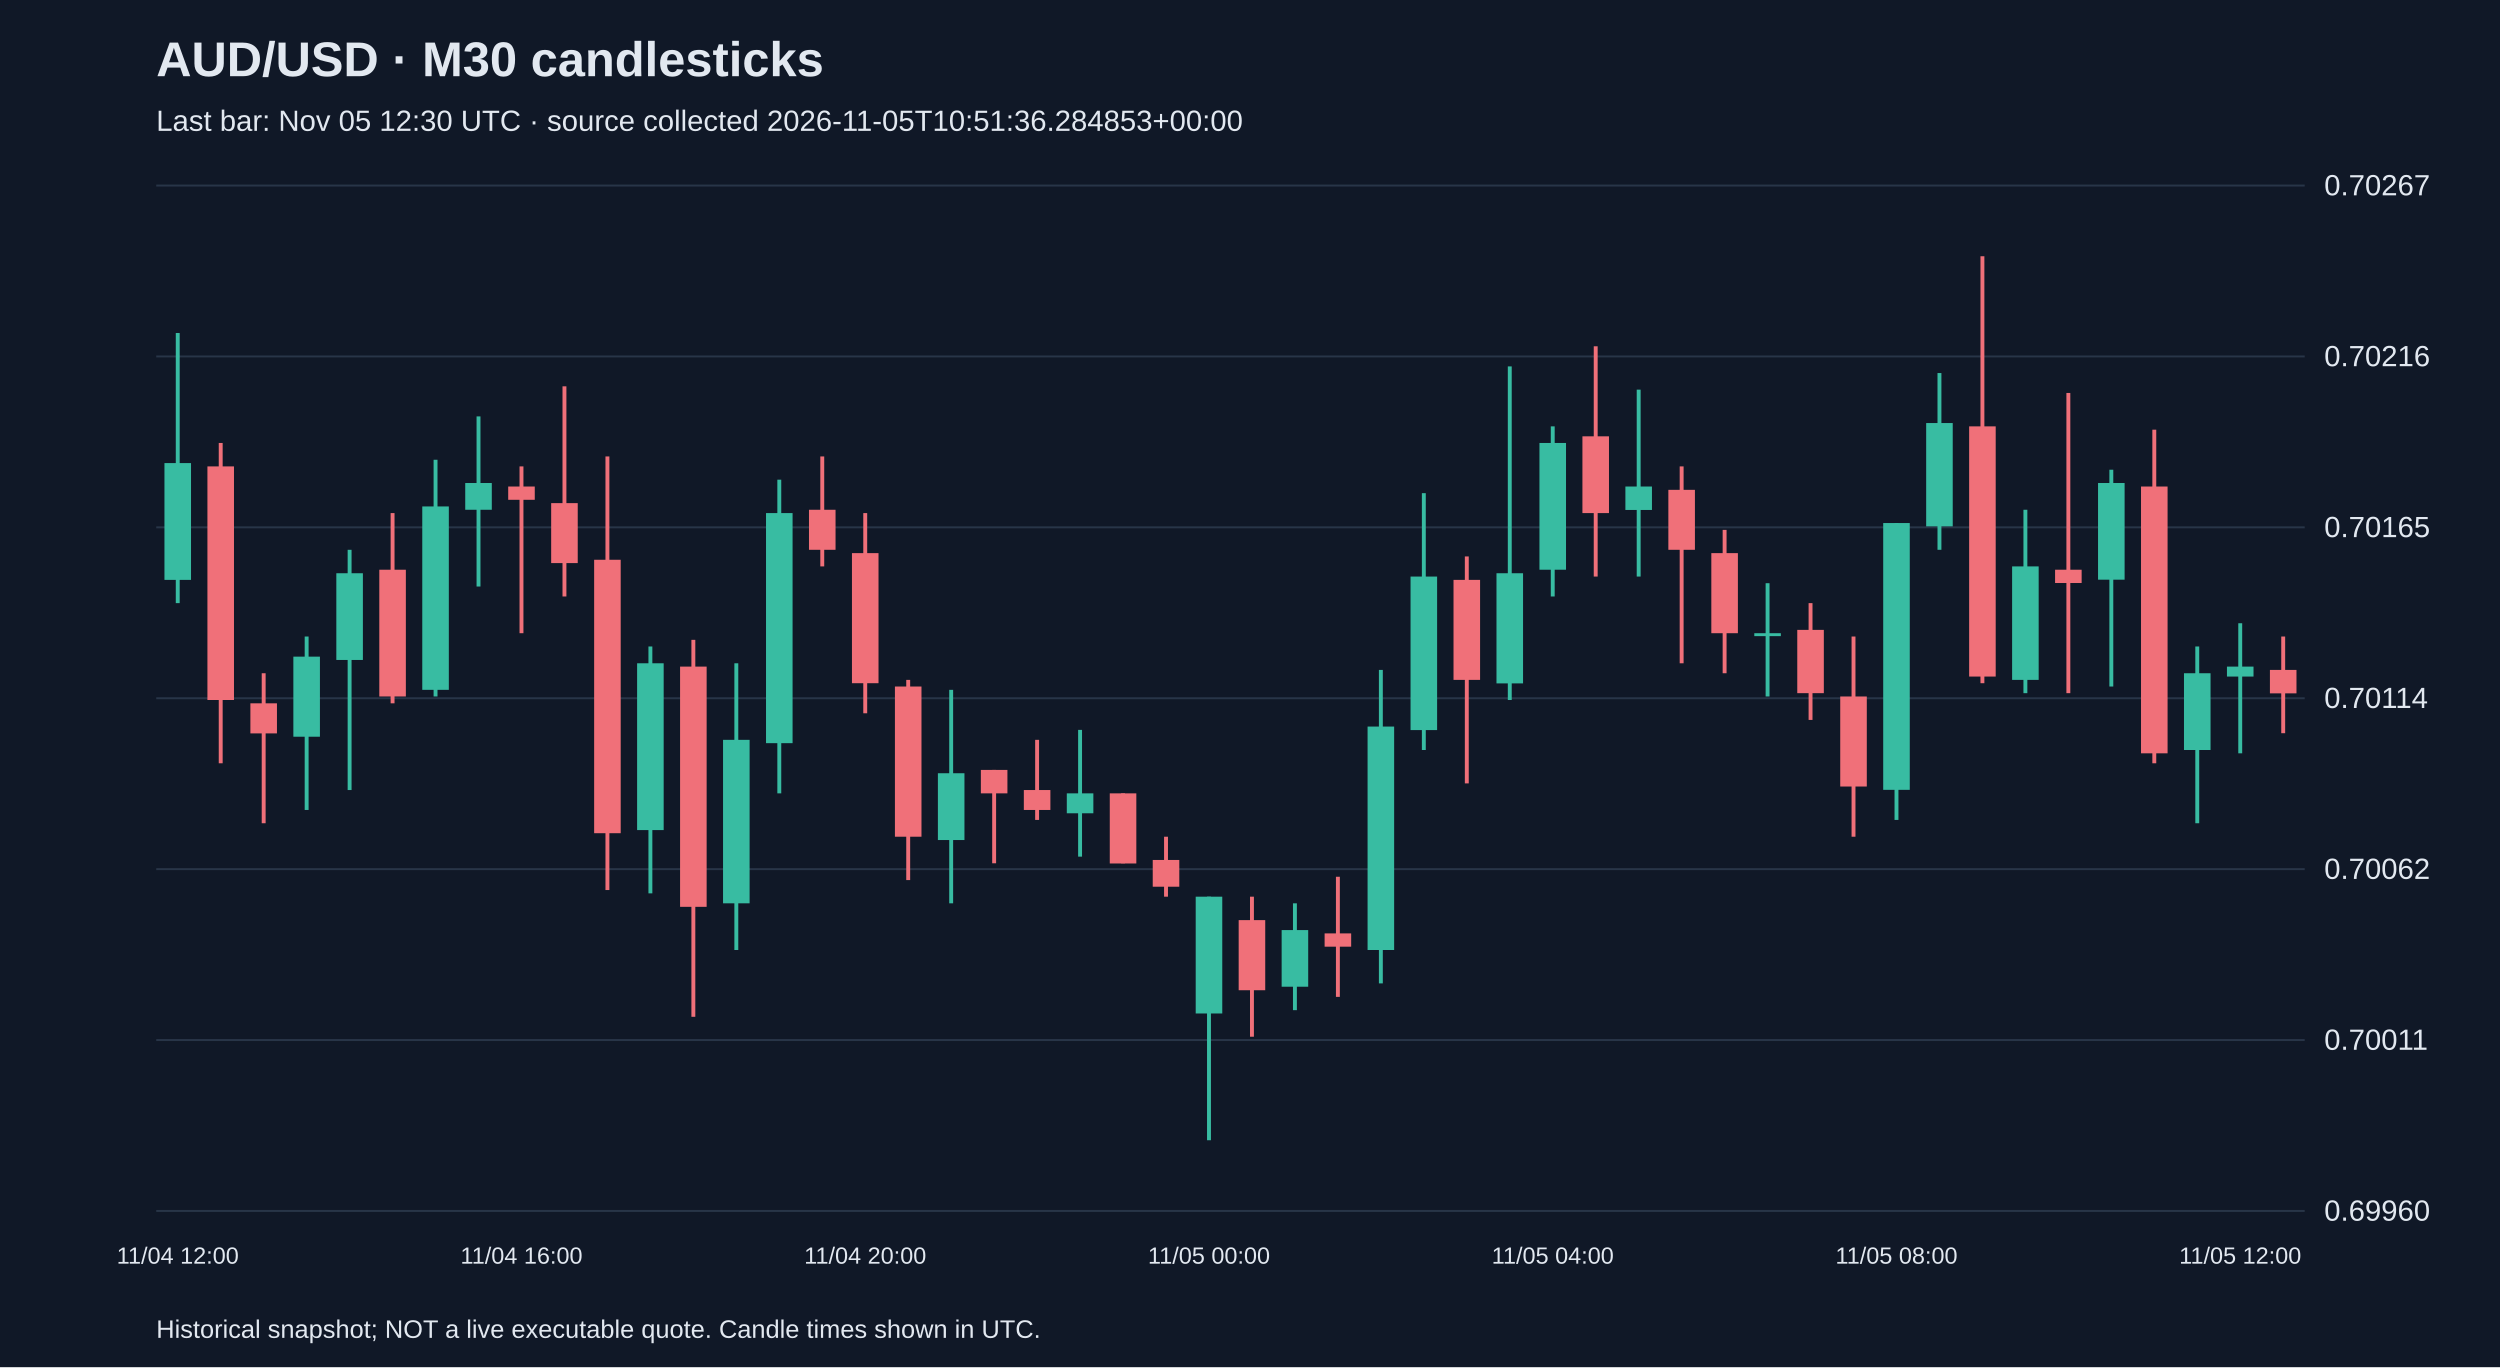
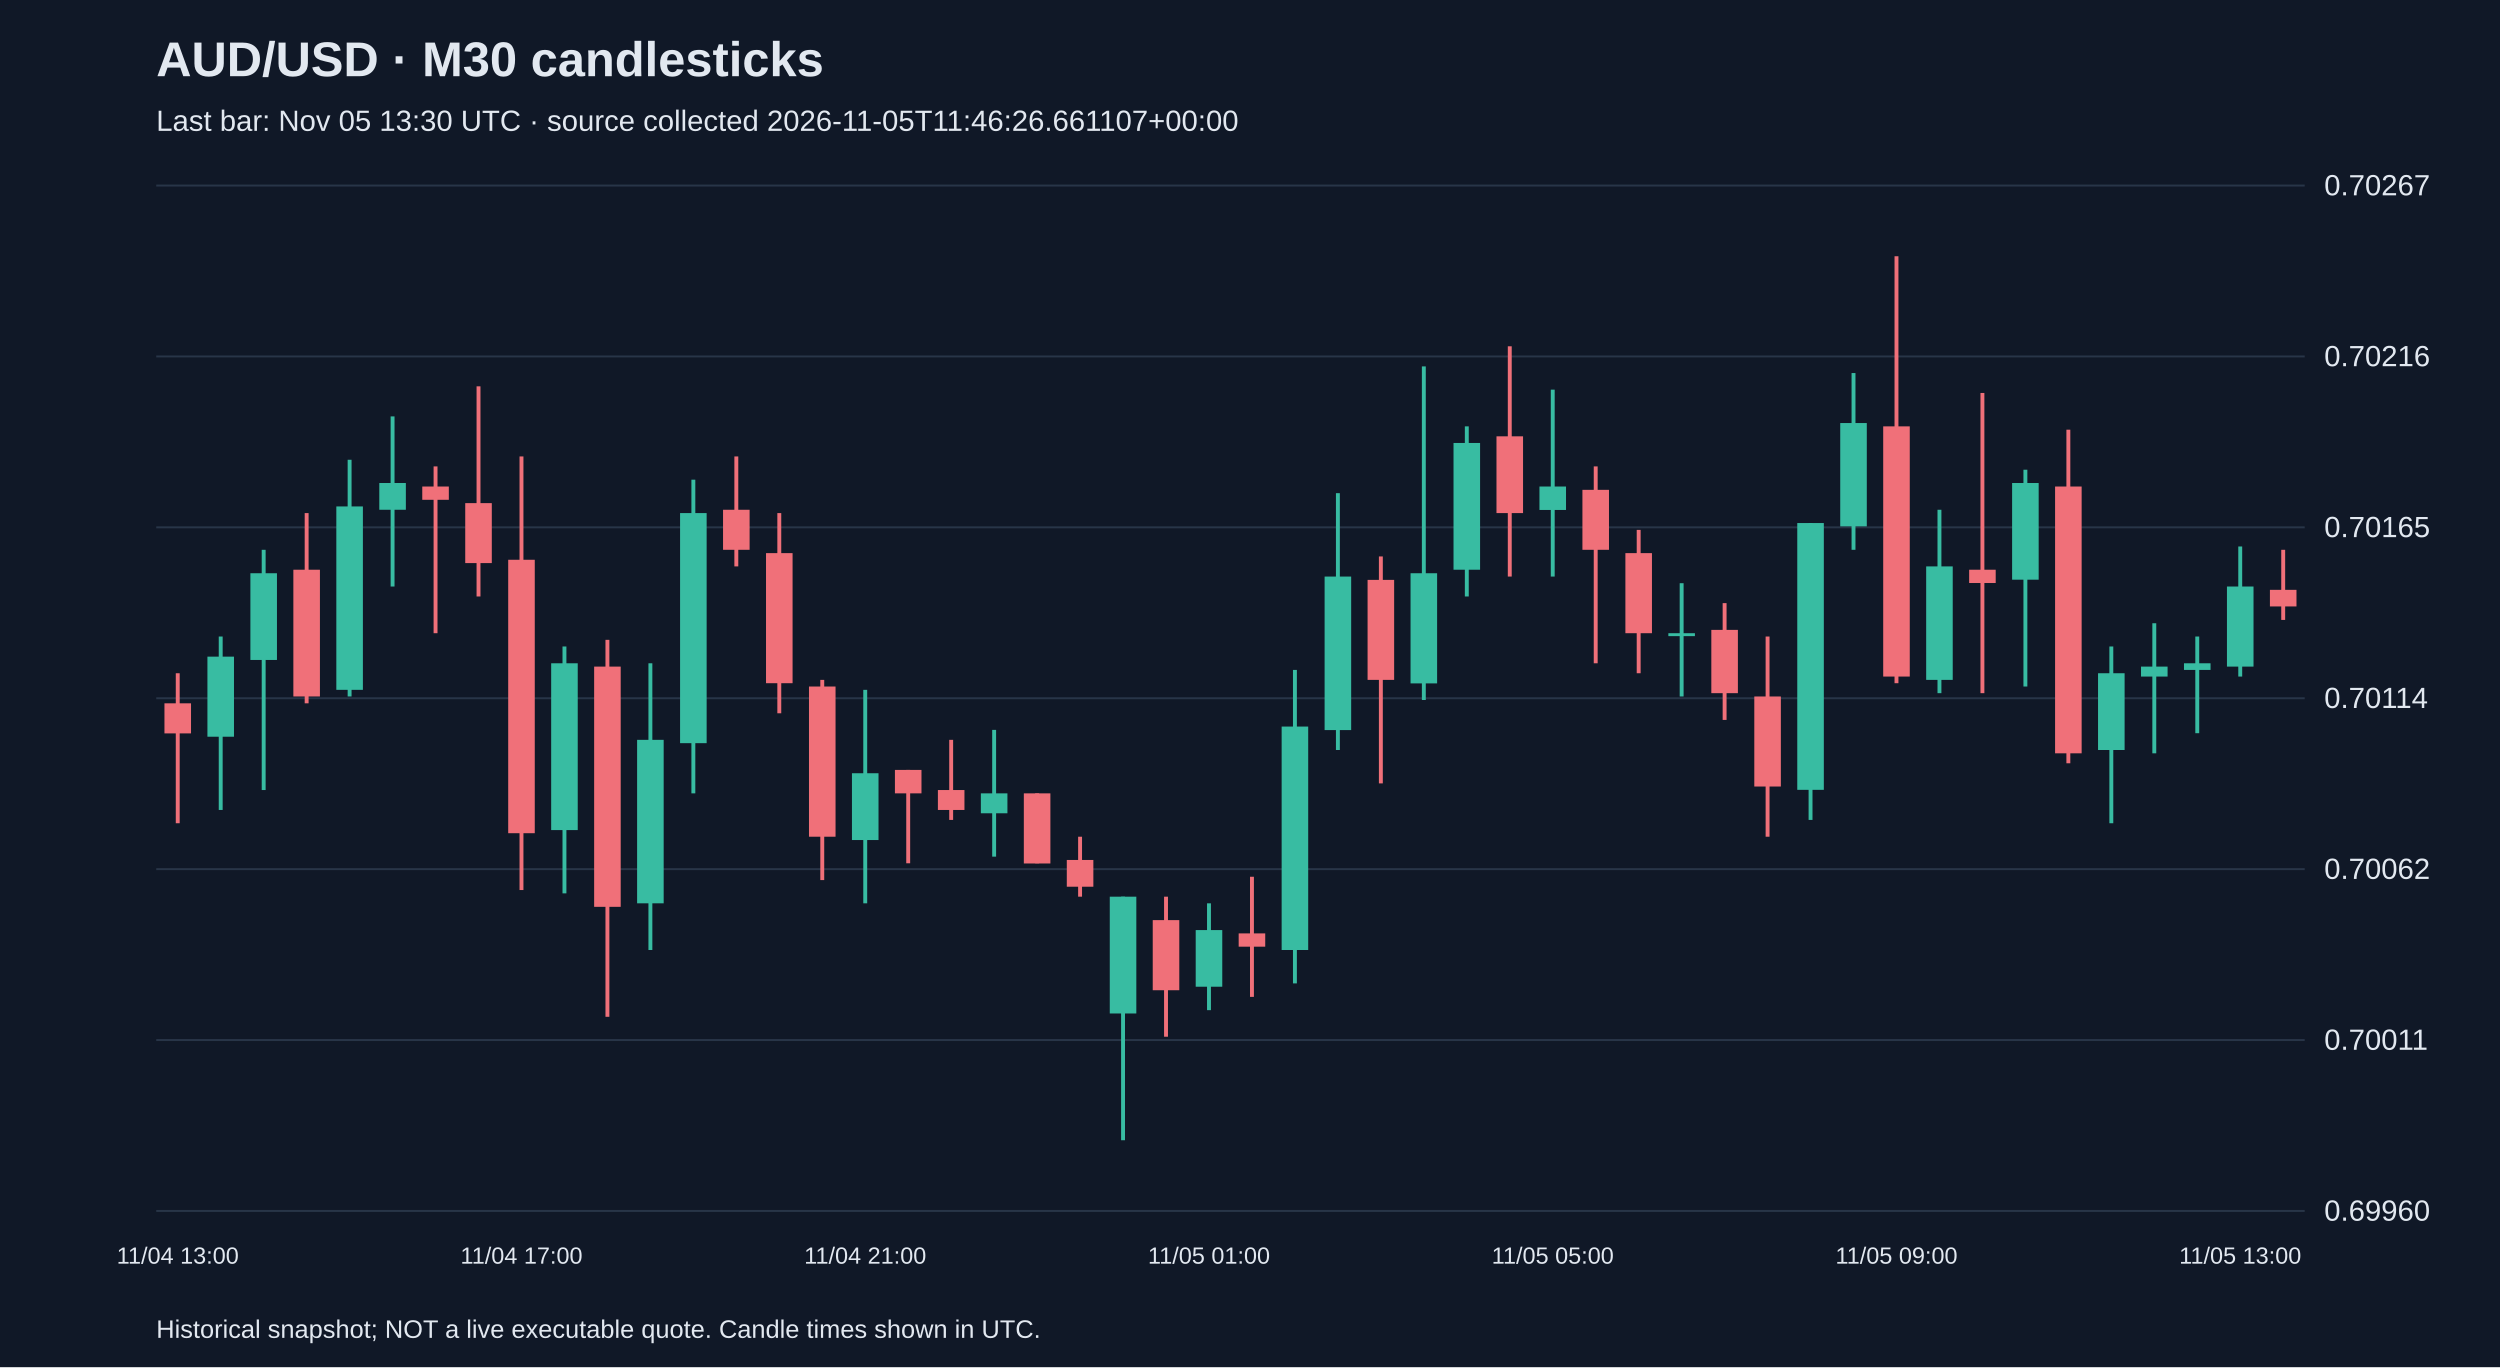
<svg xmlns="http://www.w3.org/2000/svg" viewBox="0 0 1280 700">
  <rect width="100%" height="100%" fill="#101827" />
  <style>text{font-family:Arial,sans-serif;fill:#e2e8f0}</style>
  <text x="80" y="39" font-size="25" font-weight="bold">AUD/USD · M30 candlesticks</text>
-   <text x="80" y="67" font-size="15" fill="#a6b1c5">Last bar: Nov 05 12:30 UTC · source collected 2026-11-05T10:51:36.284853+00:00</text>
+   <text x="80" y="67" font-size="15" fill="#a6b1c5">Last bar: Nov 05 13:30 UTC · source collected 2026-11-05T11:46:26.661107+00:00</text>
  <line x1="80" y1="620.0" x2="1180" y2="620.0" stroke="#283548" />
  <text x="1190" y="625.0" font-size="15">0.69960</text>
  <line x1="80" y1="532.5" x2="1180" y2="532.5" stroke="#283548" />
  <text x="1190" y="537.5" font-size="15">0.70011</text>
  <line x1="80" y1="445.0" x2="1180" y2="445.0" stroke="#283548" />
  <text x="1190" y="450.0" font-size="15">0.70062</text>
  <line x1="80" y1="357.5" x2="1180" y2="357.5" stroke="#283548" />
  <text x="1190" y="362.5" font-size="15">0.70114</text>
  <line x1="80" y1="270.0" x2="1180" y2="270.0" stroke="#283548" />
  <text x="1190" y="275.0" font-size="15">0.70165</text>
  <line x1="80" y1="182.5" x2="1180" y2="182.5" stroke="#283548" />
  <text x="1190" y="187.5" font-size="15">0.70216</text>
  <line x1="80" y1="95.0" x2="1180" y2="95.0" stroke="#283548" />
  <text x="1190" y="100.0" font-size="15">0.70267</text>
-   <line x1="91.0" y1="170.5" x2="91.0" y2="308.8" stroke="#38bca2" stroke-width="2" />
-   <rect x="84.2" y="237.1" width="13.6" height="59.8" fill="#38bca2" />
-   <text x="91.0" y="647" text-anchor="middle" font-size="12">11/04 12:00</text>
-   <line x1="113.0" y1="226.8" x2="113.0" y2="390.8" stroke="#f07079" stroke-width="2" />
-   <rect x="106.2" y="238.8" width="13.6" height="119.6" fill="#f07079" />
-   <line x1="135.0" y1="344.7" x2="135.0" y2="421.5" stroke="#f07079" stroke-width="2" />
-   <rect x="128.2" y="360.1" width="13.6" height="15.4" fill="#f07079" />
-   <line x1="157.0" y1="325.9" x2="157.0" y2="414.7" stroke="#38bca2" stroke-width="2" />
-   <rect x="150.2" y="336.2" width="13.6" height="41.0" fill="#38bca2" />
-   <line x1="179.0" y1="281.5" x2="179.0" y2="404.5" stroke="#38bca2" stroke-width="2" />
-   <rect x="172.2" y="293.5" width="13.6" height="44.4" fill="#38bca2" />
-   <line x1="201.0" y1="262.7" x2="201.0" y2="360.1" stroke="#f07079" stroke-width="2" />
-   <rect x="194.2" y="291.7" width="13.6" height="64.9" fill="#f07079" />
-   <line x1="223.0" y1="235.4" x2="223.0" y2="356.6" stroke="#38bca2" stroke-width="2" />
-   <rect x="216.2" y="259.3" width="13.6" height="93.9" fill="#38bca2" />
-   <line x1="245.0" y1="213.2" x2="245.0" y2="300.3" stroke="#38bca2" stroke-width="2" />
-   <rect x="238.2" y="247.3" width="13.6" height="13.7" fill="#38bca2" />
-   <line x1="267.0" y1="238.8" x2="267.0" y2="324.2" stroke="#f07079" stroke-width="2" />
-   <rect x="260.2" y="249.1" width="13.6" height="6.8" fill="#f07079" />
-   <text x="267.0" y="647" text-anchor="middle" font-size="12">11/04 16:00</text>
-   <line x1="289.0" y1="197.8" x2="289.0" y2="305.4" stroke="#f07079" stroke-width="2" />
-   <rect x="282.2" y="257.6" width="13.6" height="30.7" fill="#f07079" />
-   <line x1="311.0" y1="233.7" x2="311.0" y2="455.7" stroke="#f07079" stroke-width="2" />
-   <rect x="304.2" y="286.6" width="13.6" height="140.0" fill="#f07079" />
-   <line x1="333.0" y1="331.0" x2="333.0" y2="457.4" stroke="#38bca2" stroke-width="2" />
-   <rect x="326.2" y="339.6" width="13.6" height="85.4" fill="#38bca2" />
-   <line x1="355.0" y1="327.6" x2="355.0" y2="520.6" stroke="#f07079" stroke-width="2" />
-   <rect x="348.2" y="341.3" width="13.6" height="123.0" fill="#f07079" />
-   <line x1="377.0" y1="339.6" x2="377.0" y2="486.4" stroke="#38bca2" stroke-width="2" />
-   <rect x="370.2" y="378.8" width="13.6" height="83.7" fill="#38bca2" />
-   <line x1="399.0" y1="245.6" x2="399.0" y2="406.2" stroke="#38bca2" stroke-width="2" />
-   <rect x="392.2" y="262.7" width="13.6" height="117.8" fill="#38bca2" />
-   <line x1="421.0" y1="233.7" x2="421.0" y2="290.0" stroke="#f07079" stroke-width="2" />
-   <rect x="414.2" y="261.0" width="13.6" height="20.5" fill="#f07079" />
-   <line x1="443.0" y1="262.7" x2="443.0" y2="365.2" stroke="#f07079" stroke-width="2" />
-   <rect x="436.2" y="283.2" width="13.6" height="66.6" fill="#f07079" />
-   <text x="443.0" y="647" text-anchor="middle" font-size="12">11/04 20:00</text>
-   <line x1="465.0" y1="348.1" x2="465.0" y2="450.6" stroke="#f07079" stroke-width="2" />
-   <rect x="458.2" y="351.5" width="13.6" height="76.9" fill="#f07079" />
-   <line x1="487.0" y1="353.2" x2="487.0" y2="462.5" stroke="#38bca2" stroke-width="2" />
-   <rect x="480.2" y="395.9" width="13.6" height="34.2" fill="#38bca2" />
-   <line x1="509.0" y1="394.2" x2="509.0" y2="442.0" stroke="#f07079" stroke-width="2" />
-   <rect x="502.2" y="394.2" width="13.6" height="12.0" fill="#f07079" />
-   <line x1="531.0" y1="378.8" x2="531.0" y2="419.8" stroke="#f07079" stroke-width="2" />
-   <rect x="524.2" y="404.5" width="13.6" height="10.2" fill="#f07079" />
-   <line x1="553.0" y1="373.7" x2="553.0" y2="438.6" stroke="#38bca2" stroke-width="2" />
-   <rect x="546.2" y="406.2" width="13.6" height="10.2" fill="#38bca2" />
-   <line x1="575.0" y1="406.2" x2="575.0" y2="442.0" stroke="#f07079" stroke-width="2" />
-   <rect x="568.2" y="406.2" width="13.6" height="35.9" fill="#f07079" />
-   <line x1="597.0" y1="428.4" x2="597.0" y2="459.1" stroke="#f07079" stroke-width="2" />
-   <rect x="590.2" y="440.3" width="13.6" height="13.7" fill="#f07079" />
-   <line x1="619.0" y1="459.1" x2="619.0" y2="583.8" stroke="#38bca2" stroke-width="2" />
-   <rect x="612.2" y="459.1" width="13.6" height="59.8" fill="#38bca2" />
-   <text x="619.0" y="647" text-anchor="middle" font-size="12">11/05 00:00</text>
-   <line x1="641.0" y1="459.1" x2="641.0" y2="530.8" stroke="#f07079" stroke-width="2" />
-   <rect x="634.2" y="471.1" width="13.6" height="35.9" fill="#f07079" />
-   <line x1="663.0" y1="462.5" x2="663.0" y2="517.2" stroke="#38bca2" stroke-width="2" />
-   <rect x="656.2" y="476.2" width="13.6" height="29.0" fill="#38bca2" />
-   <line x1="685.0" y1="448.9" x2="685.0" y2="510.4" stroke="#f07079" stroke-width="2" />
-   <rect x="678.2" y="477.9" width="13.6" height="6.8" fill="#f07079" />
-   <line x1="707.0" y1="343.0" x2="707.0" y2="503.5" stroke="#38bca2" stroke-width="2" />
-   <rect x="700.2" y="372.0" width="13.6" height="114.4" fill="#38bca2" />
-   <line x1="729.0" y1="252.5" x2="729.0" y2="384.0" stroke="#38bca2" stroke-width="2" />
-   <rect x="722.2" y="295.2" width="13.6" height="78.6" fill="#38bca2" />
-   <line x1="751.0" y1="284.9" x2="751.0" y2="401.1" stroke="#f07079" stroke-width="2" />
-   <rect x="744.2" y="296.9" width="13.6" height="51.2" fill="#f07079" />
-   <line x1="773.0" y1="187.6" x2="773.0" y2="358.4" stroke="#38bca2" stroke-width="2" />
-   <rect x="766.2" y="293.5" width="13.6" height="56.4" fill="#38bca2" />
-   <line x1="795.0" y1="218.3" x2="795.0" y2="305.4" stroke="#38bca2" stroke-width="2" />
-   <rect x="788.2" y="226.8" width="13.6" height="64.9" fill="#38bca2" />
-   <text x="795.0" y="647" text-anchor="middle" font-size="12">11/05 04:00</text>
-   <line x1="817.0" y1="177.3" x2="817.0" y2="295.2" stroke="#f07079" stroke-width="2" />
-   <rect x="810.2" y="223.4" width="13.6" height="39.3" fill="#f07079" />
-   <line x1="839.0" y1="199.5" x2="839.0" y2="295.2" stroke="#38bca2" stroke-width="2" />
-   <rect x="832.2" y="249.1" width="13.6" height="12.0" fill="#38bca2" />
-   <line x1="861.0" y1="238.8" x2="861.0" y2="339.6" stroke="#f07079" stroke-width="2" />
-   <rect x="854.2" y="250.8" width="13.6" height="30.7" fill="#f07079" />
-   <line x1="883.0" y1="271.3" x2="883.0" y2="344.7" stroke="#f07079" stroke-width="2" />
-   <rect x="876.2" y="283.2" width="13.6" height="41.0" fill="#f07079" />
-   <line x1="905.0" y1="298.6" x2="905.0" y2="356.6" stroke="#38bca2" stroke-width="2" />
-   <rect x="898.2" y="324.2" width="13.6" height="1.5" fill="#38bca2" />
-   <line x1="927.0" y1="308.8" x2="927.0" y2="368.6" stroke="#f07079" stroke-width="2" />
-   <rect x="920.2" y="322.5" width="13.6" height="32.4" fill="#f07079" />
-   <line x1="949.0" y1="325.9" x2="949.0" y2="428.4" stroke="#f07079" stroke-width="2" />
-   <rect x="942.2" y="356.6" width="13.6" height="46.1" fill="#f07079" />
-   <line x1="971.0" y1="267.8" x2="971.0" y2="419.8" stroke="#38bca2" stroke-width="2" />
-   <rect x="964.2" y="267.8" width="13.6" height="136.6" fill="#38bca2" />
-   <text x="971.0" y="647" text-anchor="middle" font-size="12">11/05 08:00</text>
-   <line x1="993.0" y1="191.0" x2="993.0" y2="281.5" stroke="#38bca2" stroke-width="2" />
-   <rect x="986.2" y="216.6" width="13.6" height="52.9" fill="#38bca2" />
-   <line x1="1015.0" y1="131.2" x2="1015.0" y2="349.8" stroke="#f07079" stroke-width="2" />
-   <rect x="1008.2" y="218.3" width="13.6" height="128.1" fill="#f07079" />
-   <line x1="1037.0" y1="261.0" x2="1037.0" y2="354.9" stroke="#38bca2" stroke-width="2" />
-   <rect x="1030.2" y="290.0" width="13.6" height="58.1" fill="#38bca2" />
-   <line x1="1059.0" y1="201.2" x2="1059.0" y2="354.9" stroke="#f07079" stroke-width="2" />
-   <rect x="1052.2" y="291.7" width="13.6" height="6.8" fill="#f07079" />
-   <line x1="1081.0" y1="240.5" x2="1081.0" y2="351.5" stroke="#38bca2" stroke-width="2" />
-   <rect x="1074.2" y="247.3" width="13.6" height="49.5" fill="#38bca2" />
-   <line x1="1103.0" y1="220.0" x2="1103.0" y2="390.8" stroke="#f07079" stroke-width="2" />
-   <rect x="1096.2" y="249.1" width="13.6" height="136.6" fill="#f07079" />
-   <line x1="1125.0" y1="331.0" x2="1125.0" y2="421.5" stroke="#38bca2" stroke-width="2" />
-   <rect x="1118.2" y="344.7" width="13.6" height="39.3" fill="#38bca2" />
-   <line x1="1147.0" y1="319.1" x2="1147.0" y2="385.7" stroke="#38bca2" stroke-width="2" />
-   <rect x="1140.2" y="341.3" width="13.6" height="5.1" fill="#38bca2" />
-   <text x="1147.0" y="647" text-anchor="middle" font-size="12">11/05 12:00</text>
-   <line x1="1169.0" y1="325.9" x2="1169.0" y2="375.4" stroke="#f07079" stroke-width="2" />
-   <rect x="1162.2" y="343.0" width="13.6" height="12.0" fill="#f07079" />
+   <line x1="91.0" y1="344.7" x2="91.0" y2="421.5" stroke="#f07079" stroke-width="2" />
+   <rect x="84.2" y="360.1" width="13.6" height="15.4" fill="#f07079" />
+   <text x="91.0" y="647" text-anchor="middle" font-size="12">11/04 13:00</text>
+   <line x1="113.0" y1="325.9" x2="113.0" y2="414.7" stroke="#38bca2" stroke-width="2" />
+   <rect x="106.2" y="336.2" width="13.6" height="41.0" fill="#38bca2" />
+   <line x1="135.0" y1="281.5" x2="135.0" y2="404.5" stroke="#38bca2" stroke-width="2" />
+   <rect x="128.2" y="293.5" width="13.6" height="44.4" fill="#38bca2" />
+   <line x1="157.0" y1="262.7" x2="157.0" y2="360.1" stroke="#f07079" stroke-width="2" />
+   <rect x="150.2" y="291.7" width="13.6" height="64.9" fill="#f07079" />
+   <line x1="179.0" y1="235.4" x2="179.0" y2="356.6" stroke="#38bca2" stroke-width="2" />
+   <rect x="172.2" y="259.3" width="13.6" height="93.9" fill="#38bca2" />
+   <line x1="201.0" y1="213.2" x2="201.0" y2="300.3" stroke="#38bca2" stroke-width="2" />
+   <rect x="194.2" y="247.3" width="13.6" height="13.7" fill="#38bca2" />
+   <line x1="223.0" y1="238.8" x2="223.0" y2="324.2" stroke="#f07079" stroke-width="2" />
+   <rect x="216.2" y="249.1" width="13.6" height="6.8" fill="#f07079" />
+   <line x1="245.0" y1="197.8" x2="245.0" y2="305.4" stroke="#f07079" stroke-width="2" />
+   <rect x="238.2" y="257.6" width="13.6" height="30.7" fill="#f07079" />
+   <line x1="267.0" y1="233.7" x2="267.0" y2="455.7" stroke="#f07079" stroke-width="2" />
+   <rect x="260.2" y="286.6" width="13.6" height="140.0" fill="#f07079" />
+   <text x="267.0" y="647" text-anchor="middle" font-size="12">11/04 17:00</text>
+   <line x1="289.0" y1="331.0" x2="289.0" y2="457.4" stroke="#38bca2" stroke-width="2" />
+   <rect x="282.2" y="339.6" width="13.6" height="85.4" fill="#38bca2" />
+   <line x1="311.0" y1="327.6" x2="311.0" y2="520.6" stroke="#f07079" stroke-width="2" />
+   <rect x="304.2" y="341.3" width="13.6" height="123.0" fill="#f07079" />
+   <line x1="333.0" y1="339.6" x2="333.0" y2="486.4" stroke="#38bca2" stroke-width="2" />
+   <rect x="326.2" y="378.8" width="13.6" height="83.7" fill="#38bca2" />
+   <line x1="355.0" y1="245.6" x2="355.0" y2="406.2" stroke="#38bca2" stroke-width="2" />
+   <rect x="348.2" y="262.7" width="13.6" height="117.8" fill="#38bca2" />
+   <line x1="377.0" y1="233.7" x2="377.0" y2="290.0" stroke="#f07079" stroke-width="2" />
+   <rect x="370.2" y="261.0" width="13.6" height="20.5" fill="#f07079" />
+   <line x1="399.0" y1="262.7" x2="399.0" y2="365.2" stroke="#f07079" stroke-width="2" />
+   <rect x="392.2" y="283.2" width="13.6" height="66.6" fill="#f07079" />
+   <line x1="421.0" y1="348.1" x2="421.0" y2="450.6" stroke="#f07079" stroke-width="2" />
+   <rect x="414.2" y="351.5" width="13.6" height="76.9" fill="#f07079" />
+   <line x1="443.0" y1="353.2" x2="443.0" y2="462.5" stroke="#38bca2" stroke-width="2" />
+   <rect x="436.2" y="395.9" width="13.6" height="34.2" fill="#38bca2" />
+   <text x="443.0" y="647" text-anchor="middle" font-size="12">11/04 21:00</text>
+   <line x1="465.0" y1="394.2" x2="465.0" y2="442.0" stroke="#f07079" stroke-width="2" />
+   <rect x="458.2" y="394.2" width="13.6" height="12.0" fill="#f07079" />
+   <line x1="487.0" y1="378.8" x2="487.0" y2="419.8" stroke="#f07079" stroke-width="2" />
+   <rect x="480.2" y="404.5" width="13.6" height="10.2" fill="#f07079" />
+   <line x1="509.0" y1="373.7" x2="509.0" y2="438.6" stroke="#38bca2" stroke-width="2" />
+   <rect x="502.2" y="406.2" width="13.6" height="10.2" fill="#38bca2" />
+   <line x1="531.0" y1="406.2" x2="531.0" y2="442.0" stroke="#f07079" stroke-width="2" />
+   <rect x="524.2" y="406.2" width="13.6" height="35.9" fill="#f07079" />
+   <line x1="553.0" y1="428.4" x2="553.0" y2="459.1" stroke="#f07079" stroke-width="2" />
+   <rect x="546.2" y="440.3" width="13.6" height="13.7" fill="#f07079" />
+   <line x1="575.0" y1="459.1" x2="575.0" y2="583.8" stroke="#38bca2" stroke-width="2" />
+   <rect x="568.2" y="459.1" width="13.6" height="59.8" fill="#38bca2" />
+   <line x1="597.0" y1="459.1" x2="597.0" y2="530.8" stroke="#f07079" stroke-width="2" />
+   <rect x="590.2" y="471.1" width="13.6" height="35.9" fill="#f07079" />
+   <line x1="619.0" y1="462.5" x2="619.0" y2="517.2" stroke="#38bca2" stroke-width="2" />
+   <rect x="612.2" y="476.2" width="13.6" height="29.0" fill="#38bca2" />
+   <text x="619.0" y="647" text-anchor="middle" font-size="12">11/05 01:00</text>
+   <line x1="641.0" y1="448.9" x2="641.0" y2="510.4" stroke="#f07079" stroke-width="2" />
+   <rect x="634.2" y="477.9" width="13.6" height="6.8" fill="#f07079" />
+   <line x1="663.0" y1="343.0" x2="663.0" y2="503.5" stroke="#38bca2" stroke-width="2" />
+   <rect x="656.2" y="372.0" width="13.6" height="114.4" fill="#38bca2" />
+   <line x1="685.0" y1="252.5" x2="685.0" y2="384.0" stroke="#38bca2" stroke-width="2" />
+   <rect x="678.2" y="295.2" width="13.6" height="78.6" fill="#38bca2" />
+   <line x1="707.0" y1="284.9" x2="707.0" y2="401.1" stroke="#f07079" stroke-width="2" />
+   <rect x="700.2" y="296.9" width="13.6" height="51.2" fill="#f07079" />
+   <line x1="729.0" y1="187.6" x2="729.0" y2="358.4" stroke="#38bca2" stroke-width="2" />
+   <rect x="722.2" y="293.5" width="13.6" height="56.4" fill="#38bca2" />
+   <line x1="751.0" y1="218.3" x2="751.0" y2="305.4" stroke="#38bca2" stroke-width="2" />
+   <rect x="744.2" y="226.8" width="13.6" height="64.9" fill="#38bca2" />
+   <line x1="773.0" y1="177.3" x2="773.0" y2="295.2" stroke="#f07079" stroke-width="2" />
+   <rect x="766.2" y="223.4" width="13.6" height="39.3" fill="#f07079" />
+   <line x1="795.0" y1="199.5" x2="795.0" y2="295.2" stroke="#38bca2" stroke-width="2" />
+   <rect x="788.2" y="249.1" width="13.6" height="12.0" fill="#38bca2" />
+   <text x="795.0" y="647" text-anchor="middle" font-size="12">11/05 05:00</text>
+   <line x1="817.0" y1="238.8" x2="817.0" y2="339.6" stroke="#f07079" stroke-width="2" />
+   <rect x="810.2" y="250.8" width="13.6" height="30.7" fill="#f07079" />
+   <line x1="839.0" y1="271.3" x2="839.0" y2="344.7" stroke="#f07079" stroke-width="2" />
+   <rect x="832.2" y="283.2" width="13.6" height="41.0" fill="#f07079" />
+   <line x1="861.0" y1="298.6" x2="861.0" y2="356.6" stroke="#38bca2" stroke-width="2" />
+   <rect x="854.2" y="324.2" width="13.6" height="1.5" fill="#38bca2" />
+   <line x1="883.0" y1="308.8" x2="883.0" y2="368.6" stroke="#f07079" stroke-width="2" />
+   <rect x="876.2" y="322.5" width="13.6" height="32.4" fill="#f07079" />
+   <line x1="905.0" y1="325.9" x2="905.0" y2="428.4" stroke="#f07079" stroke-width="2" />
+   <rect x="898.2" y="356.6" width="13.6" height="46.1" fill="#f07079" />
+   <line x1="927.0" y1="267.8" x2="927.0" y2="419.8" stroke="#38bca2" stroke-width="2" />
+   <rect x="920.2" y="267.8" width="13.6" height="136.6" fill="#38bca2" />
+   <line x1="949.0" y1="191.0" x2="949.0" y2="281.5" stroke="#38bca2" stroke-width="2" />
+   <rect x="942.2" y="216.6" width="13.6" height="52.9" fill="#38bca2" />
+   <line x1="971.0" y1="131.2" x2="971.0" y2="349.8" stroke="#f07079" stroke-width="2" />
+   <rect x="964.2" y="218.3" width="13.6" height="128.1" fill="#f07079" />
+   <text x="971.0" y="647" text-anchor="middle" font-size="12">11/05 09:00</text>
+   <line x1="993.0" y1="261.0" x2="993.0" y2="354.9" stroke="#38bca2" stroke-width="2" />
+   <rect x="986.2" y="290.0" width="13.6" height="58.1" fill="#38bca2" />
+   <line x1="1015.0" y1="201.2" x2="1015.0" y2="354.9" stroke="#f07079" stroke-width="2" />
+   <rect x="1008.2" y="291.7" width="13.6" height="6.8" fill="#f07079" />
+   <line x1="1037.0" y1="240.5" x2="1037.0" y2="351.5" stroke="#38bca2" stroke-width="2" />
+   <rect x="1030.2" y="247.3" width="13.6" height="49.5" fill="#38bca2" />
+   <line x1="1059.0" y1="220.0" x2="1059.0" y2="390.8" stroke="#f07079" stroke-width="2" />
+   <rect x="1052.2" y="249.1" width="13.6" height="136.6" fill="#f07079" />
+   <line x1="1081.0" y1="331.0" x2="1081.0" y2="421.5" stroke="#38bca2" stroke-width="2" />
+   <rect x="1074.2" y="344.7" width="13.6" height="39.3" fill="#38bca2" />
+   <line x1="1103.0" y1="319.1" x2="1103.0" y2="385.7" stroke="#38bca2" stroke-width="2" />
+   <rect x="1096.2" y="341.3" width="13.6" height="5.1" fill="#38bca2" />
+   <line x1="1125.0" y1="325.9" x2="1125.0" y2="375.4" stroke="#38bca2" stroke-width="2" />
+   <rect x="1118.2" y="339.6" width="13.6" height="3.4" fill="#38bca2" />
+   <line x1="1147.0" y1="279.8" x2="1147.0" y2="346.4" stroke="#38bca2" stroke-width="2" />
+   <rect x="1140.2" y="300.3" width="13.6" height="41.0" fill="#38bca2" />
+   <text x="1147.0" y="647" text-anchor="middle" font-size="12">11/05 13:00</text>
+   <line x1="1169.0" y1="281.5" x2="1169.0" y2="317.4" stroke="#f07079" stroke-width="2" />
+   <rect x="1162.2" y="302.0" width="13.6" height="8.5" fill="#f07079" />
  <text x="80" y="685" font-size="13">Historical snapshot; NOT a live executable quote. Candle times shown in UTC.</text>
</svg>
